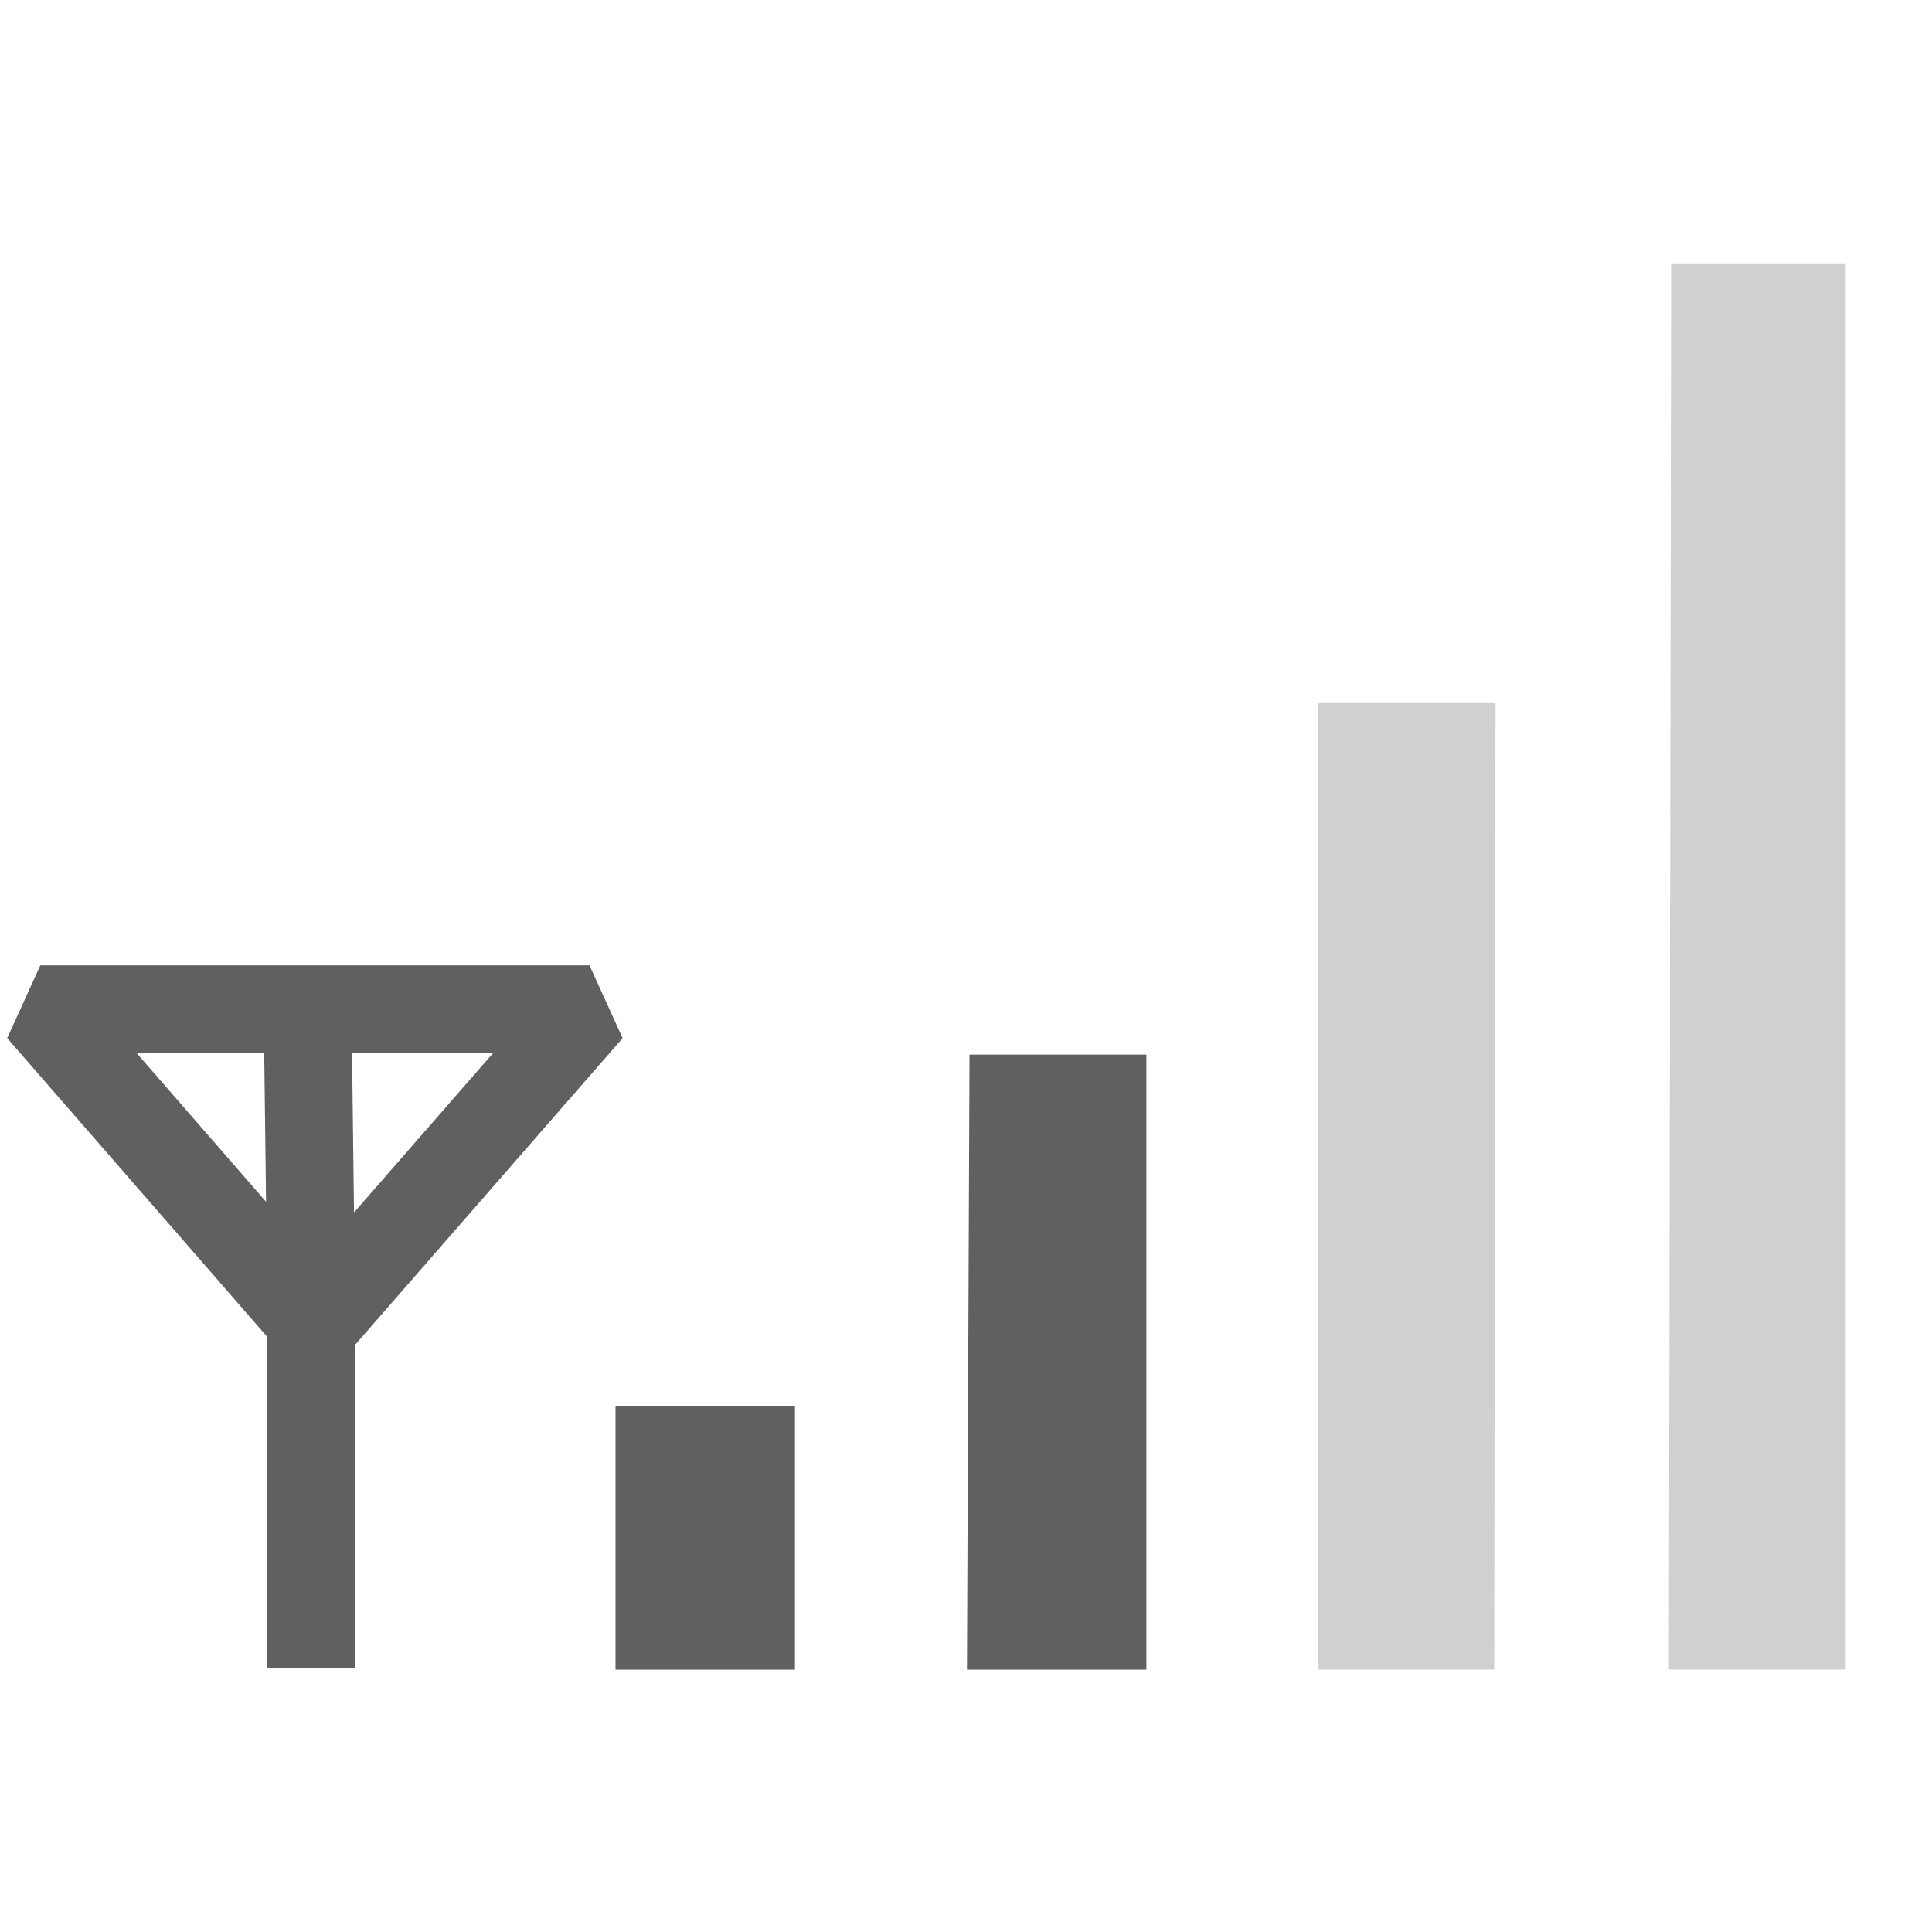
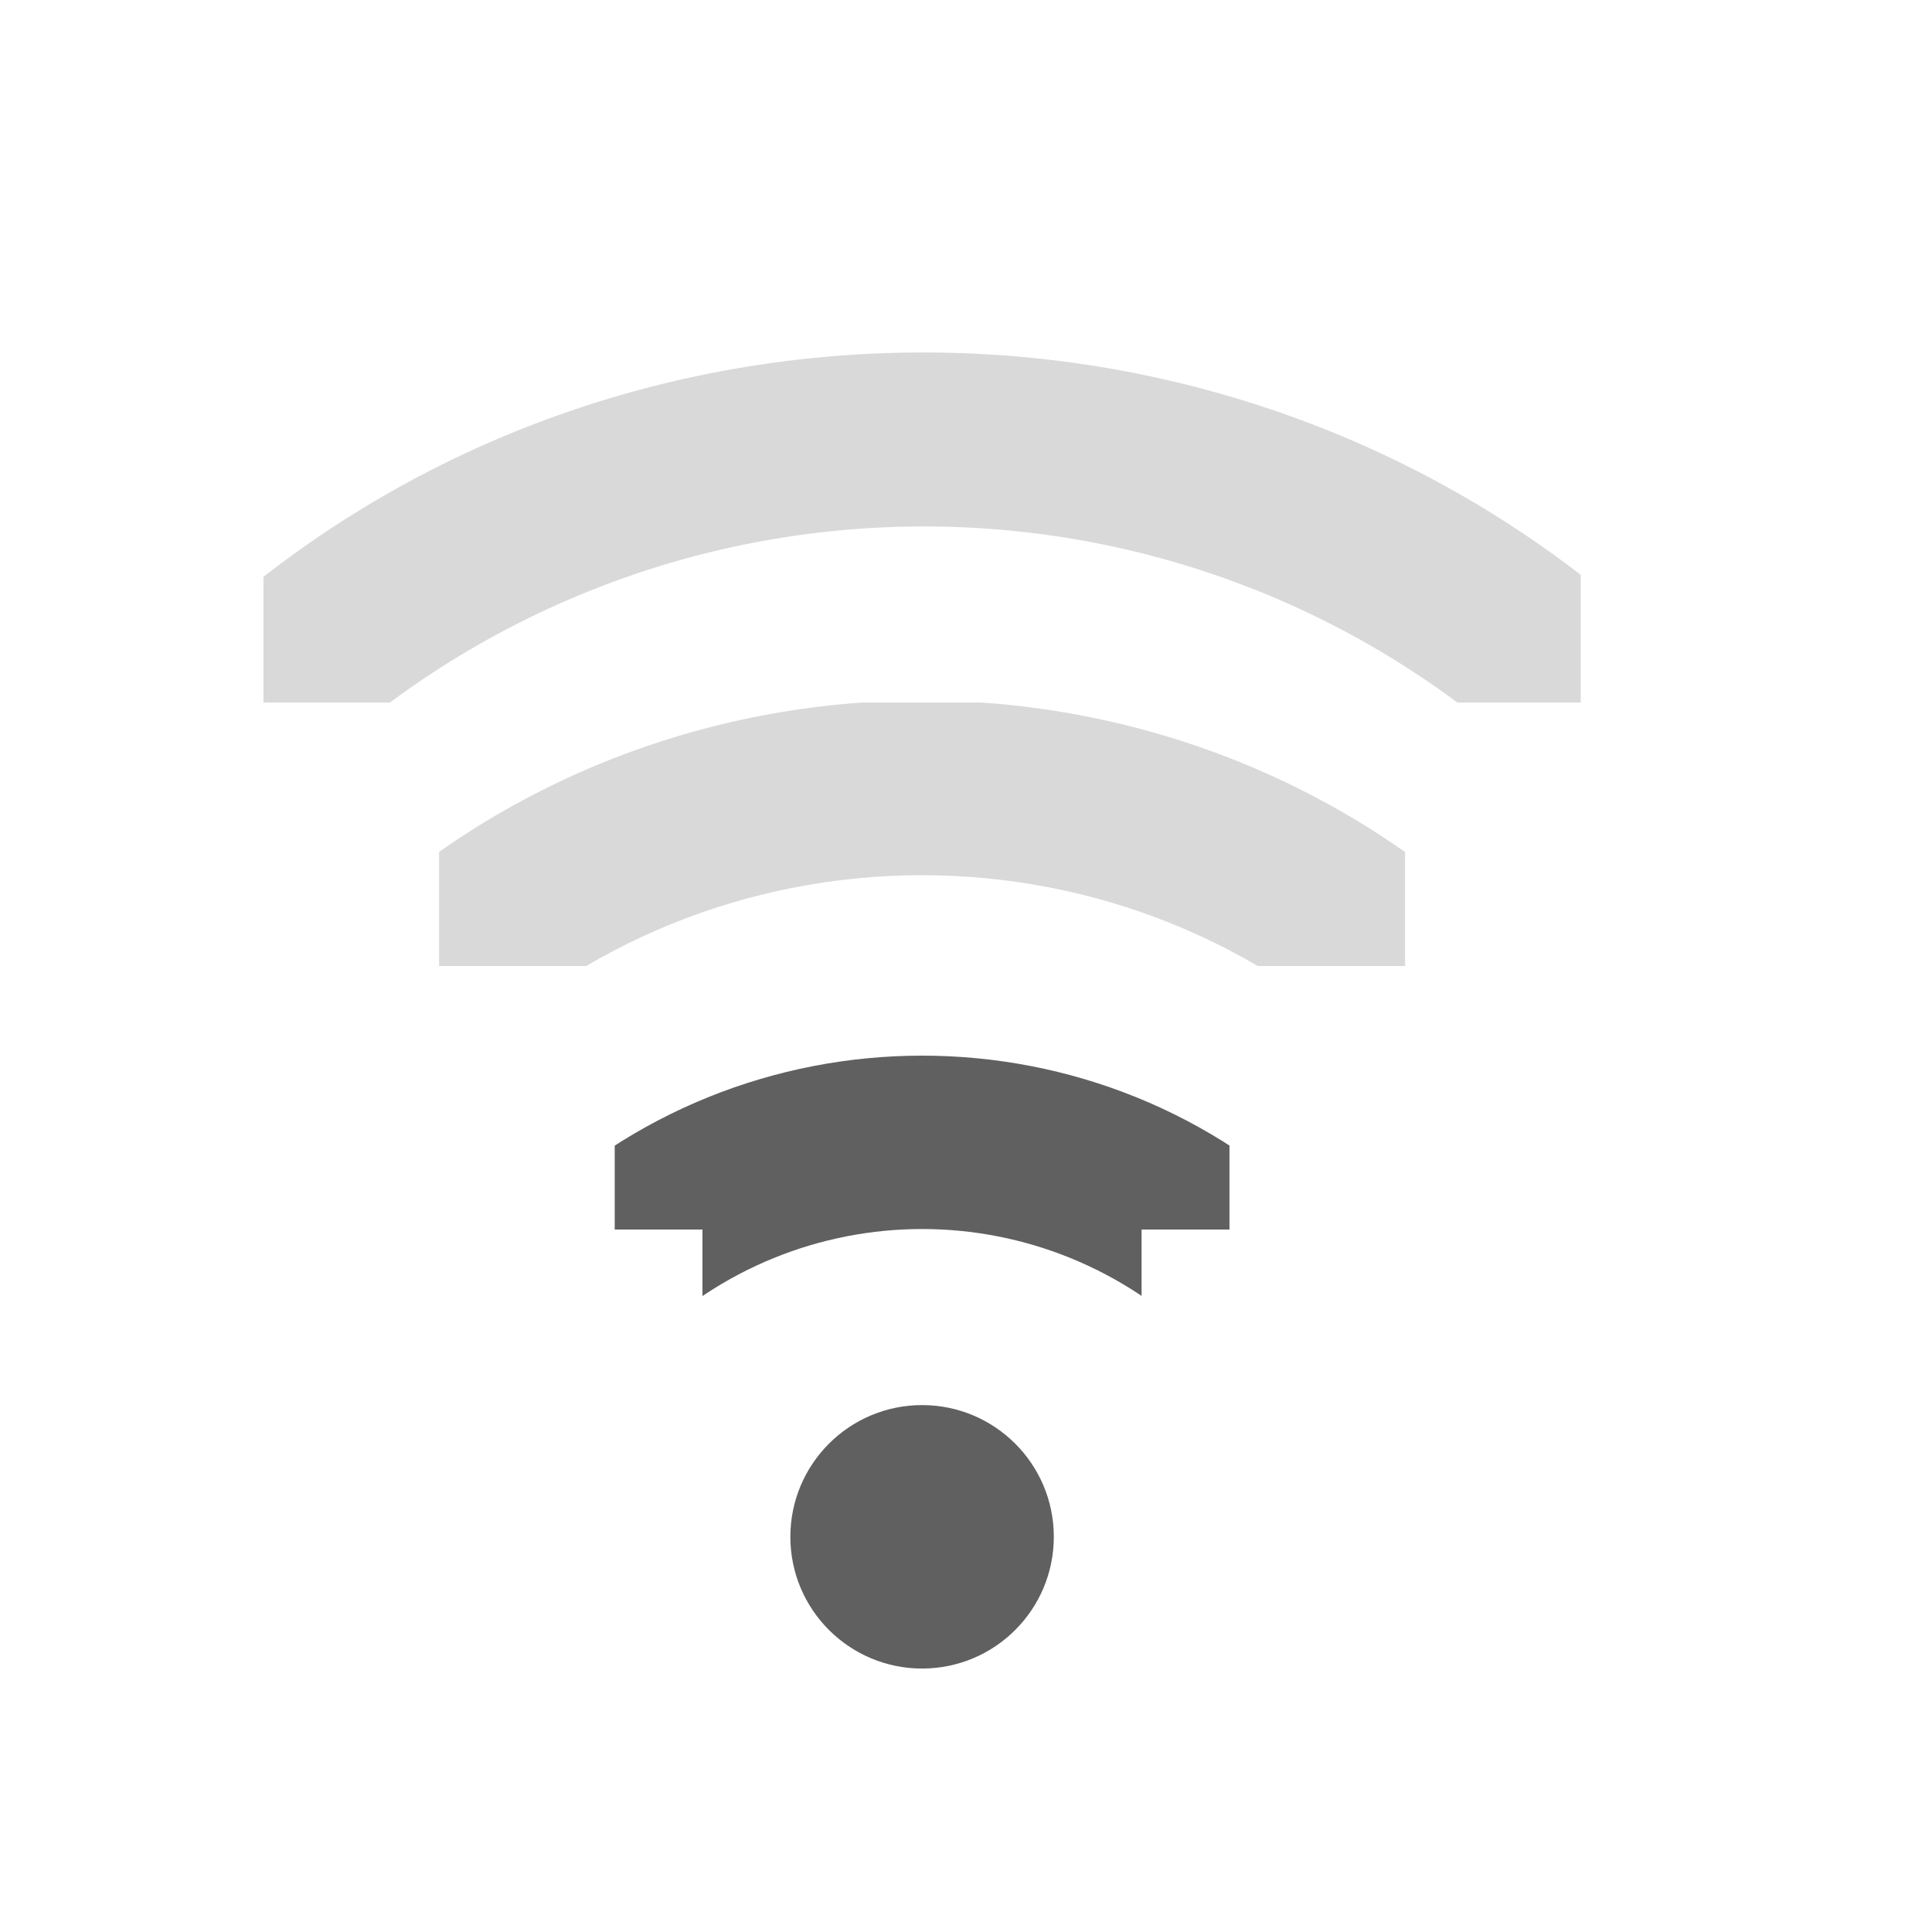
- <svg xmlns="http://www.w3.org/2000/svg" version="1.0" width="22" height="22" id="svg4585">
-   <defs id="defs4587" />
-   <g id="layer3" style="display:inline">
-     <path d="m 7.009,16.011 2.043,0 0,3.002 -2.043,0 0,-3.002 z" id="path3694" style="fill:#606060;fill-opacity:1;fill-rule:nonzero;stroke:none" />
-     <path d="m 11.04,12.009 2.014,0 0,7.004 -2.043,0 0.029,-7.004 z" id="path3696" style="fill:#606060;fill-opacity:1;fill-rule:nonzero;stroke:none" />
-     <path d="m 15.014,8.006 2.016,0 -0.015,11.006 -2.001,0 -8e-6,-11.006 z" id="path3698" style="opacity:0.3;fill:#606060;fill-opacity:1;fill-rule:nonzero;stroke:none" />
-     <path d="m 21.017,2.999 0,16.013 -2.013,0 0.026,-16.013 1.987,-5.229e-4 z" id="path3700" style="opacity:0.3;fill:#606060;fill-opacity:1;fill-rule:nonzero;stroke:none" />
-     <path d="m 3.502,11.452 0.042,3.377 m -5e-7,4.169 0,-3.961 -3.085,-3.544 6.254,0 -3.127,3.585" id="path3657" style="fill:none;stroke:#606060;stroke-width:1px;stroke-linecap:butt;stroke-linejoin:bevel;stroke-opacity:1" />
+ <svg xmlns="http://www.w3.org/2000/svg" version="1.1" width="22" height="22" id="svg2906">
+   <defs id="defs2908">
+     <clipPath id="clipPath2915">
+       <rect width="4" height="15" x="-202" y="21" transform="matrix(0,-1,1,0,0,0)" id="rect2917" style="color:#000000;fill:#000000;fill-opacity:1;stroke:none;stroke-width:2;marker:none;visibility:visible;display:inline;overflow:visible;enable-background:accumulate" />
+     </clipPath>
+     <clipPath id="clipPath2854">
+       <rect width="1.125" height="4.125" x="27.375" y="221.875" id="rect2856" style="color:#000000;fill:#000000;fill-opacity:1;stroke:none;stroke-width:2;marker:none;visibility:visible;display:inline;overflow:visible;enable-background:accumulate" />
+     </clipPath>
+     <clipPath id="clipPath2920">
+       <path d="m 27.545,222.489 0,-0.58 1.739,0 0,4.057 -1.739,0 0,-0.58 -0.58,0 0,-2.898 0.58,0 z" id="path2922" style="color:#000000;fill:#000000;fill-opacity:1;fill-rule:nonzero;stroke:none;stroke-width:2;marker:none;visibility:visible;display:inline;overflow:visible;enable-background:accumulate" />
+     </clipPath>
+   </defs>
+   <g transform="translate(-1,7)" id="layer1">
+     <path d="m 27.125,221.094 a 0.58,0.58 0 0 0 -0.344,1 c 1.023,1.023 1.023,2.664 0,3.688 a 0.58,0.58 0 1 0 0.812,0.812 c 1.466,-1.466 1.466,-3.846 0,-5.312 a 0.58,0.58 0 0 0 -0.469,-0.188 z" transform="matrix(0,-1.72549,1.72549,0,-374.9019,54.52941)" clip-path="url(#clipPath2920)" id="path2935-3" style="font-size:medium;font-style:normal;font-variant:normal;font-weight:normal;font-stretch:normal;text-indent:0;text-align:start;text-decoration:none;line-height:normal;letter-spacing:normal;word-spacing:normal;text-transform:none;direction:ltr;block-progression:tb;writing-mode:lr-tb;text-anchor:start;color:#000000;fill:#606060;fill-opacity:1;stroke:none;stroke-width:1.159;marker:none;visibility:visible;display:inline;overflow:visible;enable-background:accumulate;font-family:Andale Mono;-inkscape-font-specification:Andale Mono" />
+     <path d="m 27.062,221.312 a 0.375,0.375 0 0 0 -0.125,0.625 c 1.101,1.101 1.101,2.899 0,4 a 0.376,0.376 0 1 0 0.531,0.531 c 1.388,-1.388 1.388,-3.674 0,-5.062 a 0.375,0.375 0 0 0 -0.406,-0.094 z" transform="matrix(0,-2.666665,2.666665,0,-585.6663,76.99997)" clip-path="url(#clipPath2854)" id="path2937-8" style="font-size:medium;font-style:normal;font-variant:normal;font-weight:normal;font-stretch:normal;text-indent:0;text-align:start;text-decoration:none;line-height:normal;letter-spacing:normal;word-spacing:normal;text-transform:none;direction:ltr;block-progression:tb;writing-mode:lr-tb;text-anchor:start;opacity:0.24;color:#000000;fill:#606060;fill-opacity:1;stroke:none;stroke-width:0.75;marker:none;visibility:visible;display:inline;overflow:visible;enable-background:accumulate;font-family:Andale Mono;-inkscape-font-specification:Andale Mono" />
+     <path d="m 13,10.5 a 1.5,1.5 0 0 1 -3,0 1.5,1.5 0 1 1 3,0 z" id="path2948-8" style="fill:#606060;fill-opacity:1;stroke:none;display:inline" />
+     <path d="m 28.548,198.014 c -3.133,-0.008 -6.266,1.153 -8.656,3.531 a 1.005,1.005 0 1 0 1.406,1.438 c 4.015,-3.994 10.474,-3.984 14.469,0.031 0.059,0.059 0.13,0.127 0.188,0.188 a 1,1 0 1 0 1.438,-1.375 c -0.069,-0.073 -0.117,-0.148 -0.188,-0.219 -2.378,-2.391 -5.523,-3.586 -8.656,-3.594 z" transform="translate(-17,-201.0004)" clip-path="url(#clipPath2915)" id="path22-3" style="font-size:medium;font-style:normal;font-variant:normal;font-weight:normal;font-stretch:normal;text-indent:0;text-align:start;text-decoration:none;line-height:normal;letter-spacing:normal;word-spacing:normal;text-transform:none;direction:ltr;block-progression:tb;writing-mode:lr-tb;text-anchor:start;opacity:0.24;color:#000000;fill:#606060;fill-opacity:1;stroke:none;stroke-width:2;marker:none;visibility:visible;display:inline;overflow:visible;enable-background:accumulate;font-family:Andale Mono;-inkscape-font-specification:Andale Mono" />
  </g>
</svg>
